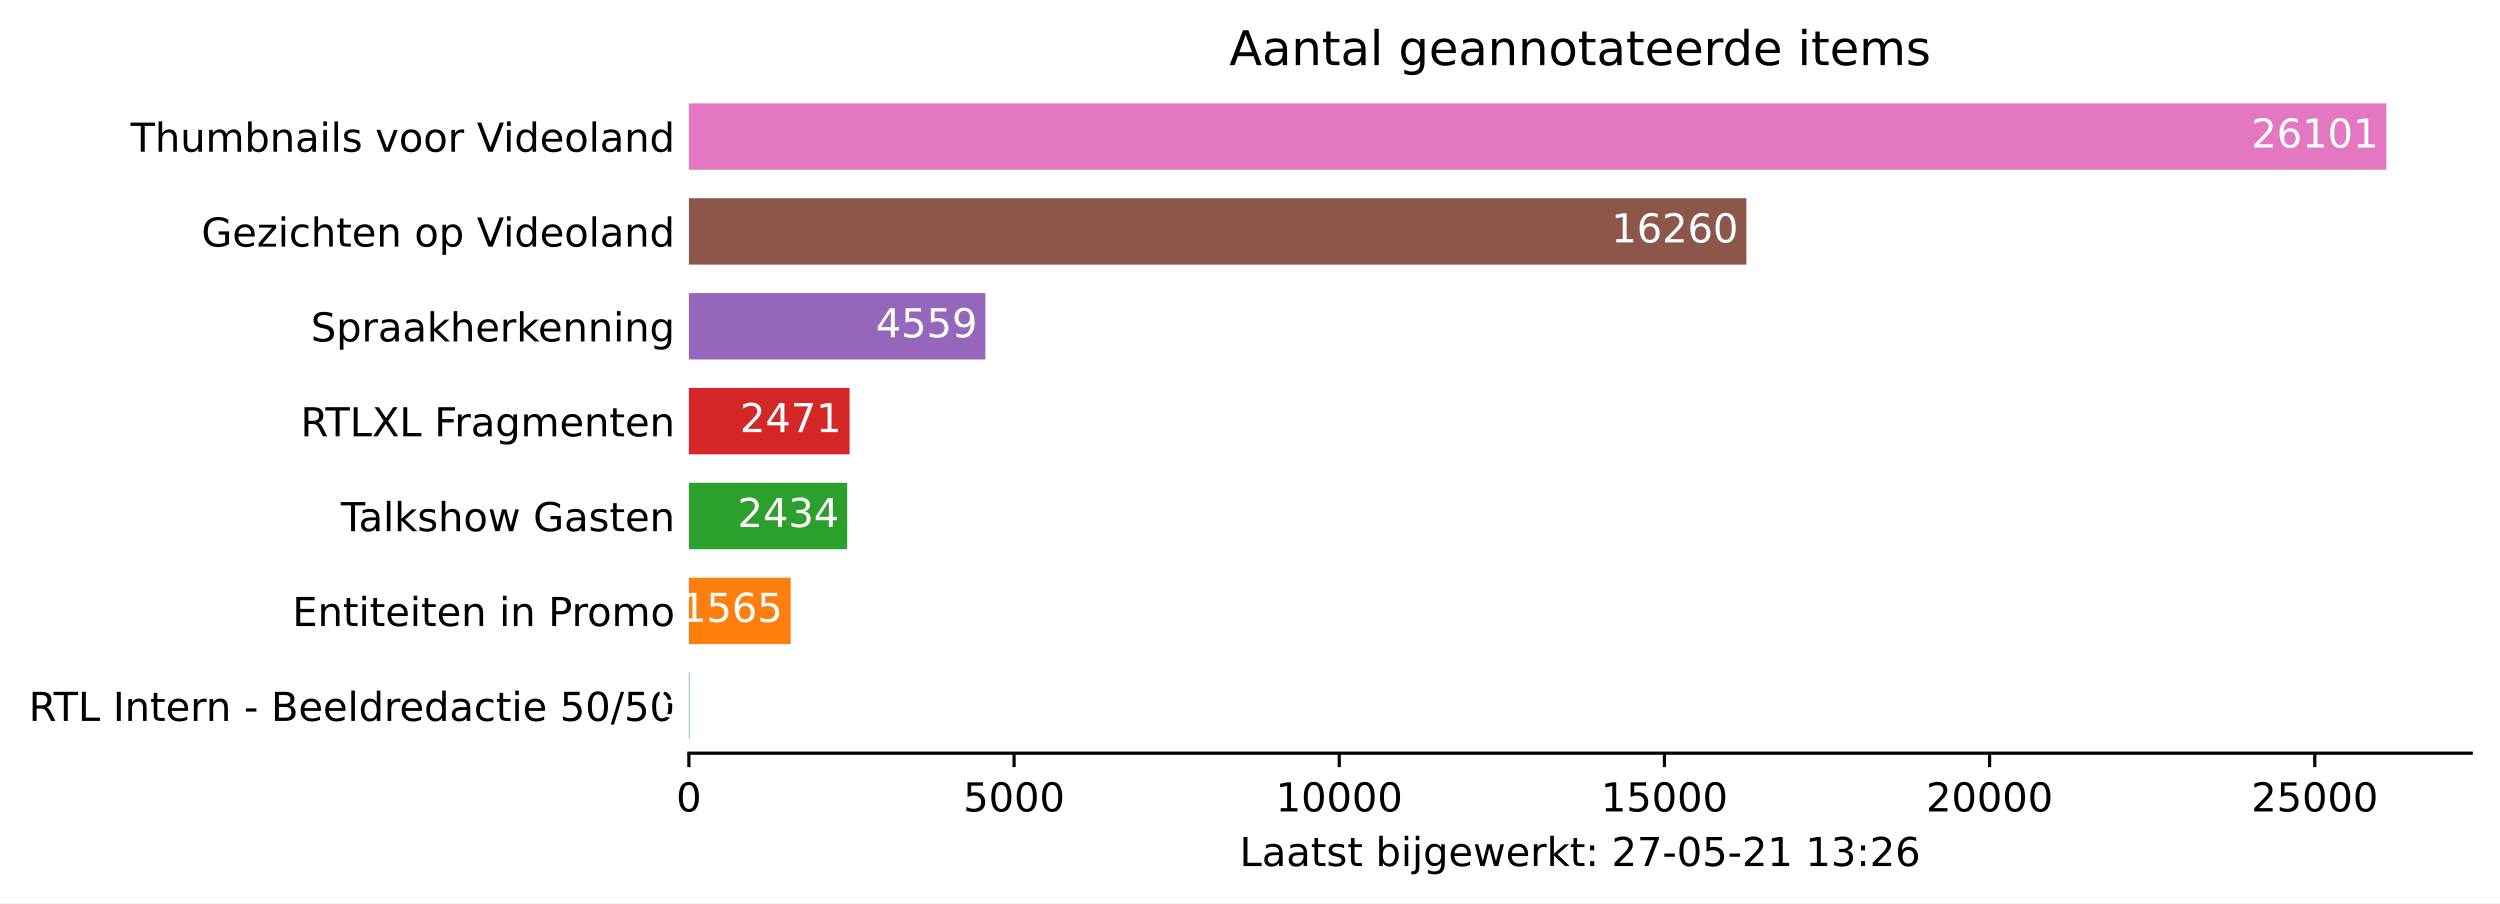
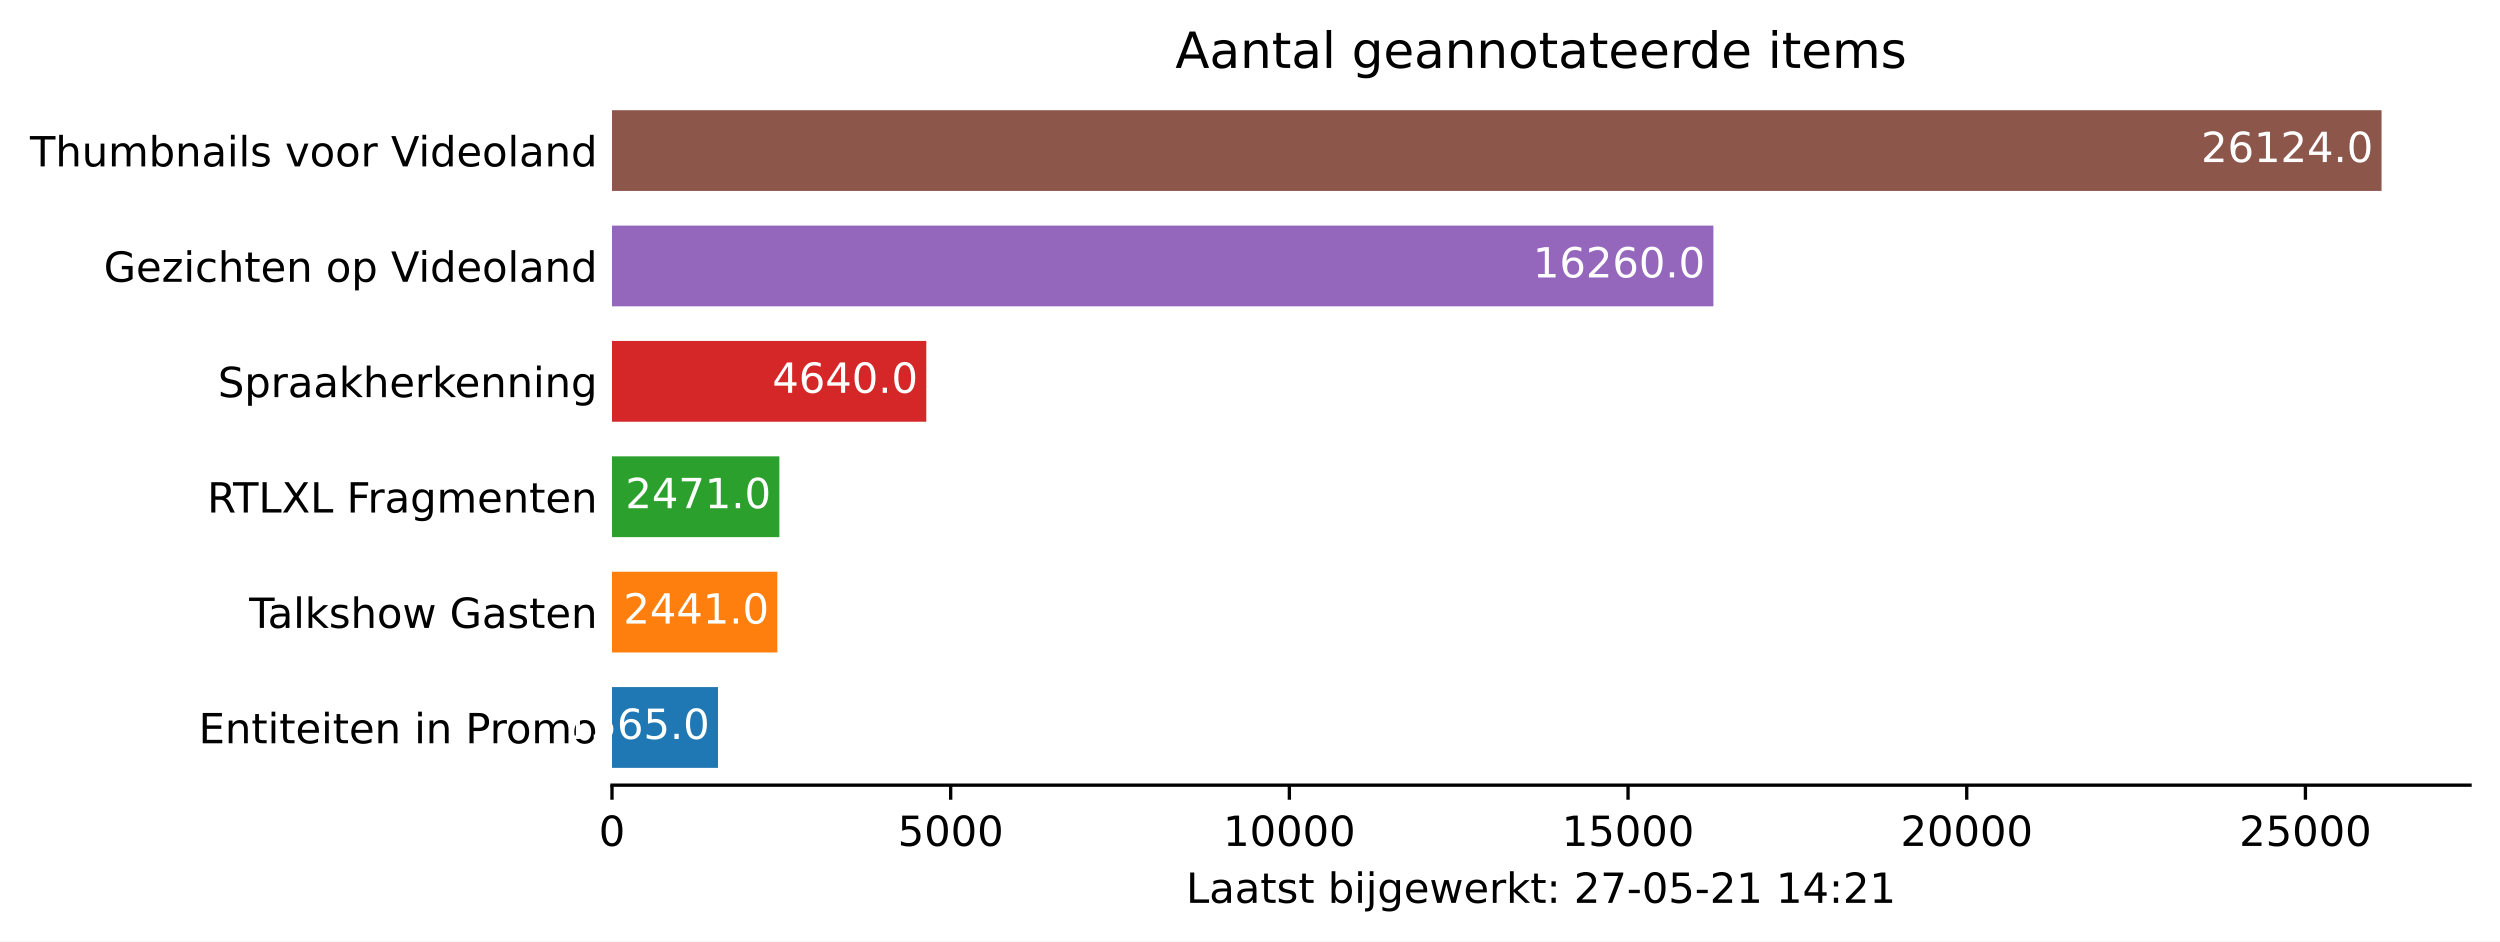
- <svg xmlns="http://www.w3.org/2000/svg" xmlns:xlink="http://www.w3.org/1999/xlink" height="226.194pt" version="1.1" viewBox="0 0 626.136 226.194" width="626.136pt">
+ <svg xmlns="http://www.w3.org/2000/svg" xmlns:xlink="http://www.w3.org/1999/xlink" height="226.194pt" version="1.1" viewBox="0 0 600.633 226.194" width="600.633pt">
  <defs>
    <style type="text/css">*{stroke-linecap:butt;stroke-linejoin:round;}</style>
  </defs>
  <g id="figure_1">
    <g id="patch_1">
-       <path d="M 0 226.194  L 626.136 226.194  L 626.136 0  L 0 0  z " style="fill:#ffffff;" />
+       <path d="M 0 226.194  L 600.633 226.194  L 600.633 0  L 0 0  z " style="fill:#ffffff;" />
    </g>
    <g id="axes_1">
      <g id="patch_2">
-         <path d="M 172.536 188.638  L 618.936 188.638  L 618.936 22.318  L 172.536 22.318  z " style="fill:#ffffff;" />
+         <path d="M 147.033 188.638  L 593.433 188.638  L 593.433 22.318  L 147.033 22.318  z " style="fill:#ffffff;" />
      </g>
      <g id="patch_3">
-         <path clip-path="url(#p65bc3d2353)" d="M 172.536 185.074  L 172.666 185.074  L 172.666 168.442  L 172.536 168.442  z " style="fill:#1f77b4;" />
+         <path clip-path="url(#p46e71fdb90)" d="M 147.033 184.48  L 172.502 184.48  L 172.502 165.076  L 147.033 165.076  z " style="fill:#1f77b4;" />
      </g>
      <g id="patch_4">
-         <path clip-path="url(#p65bc3d2353)" d="M 172.536 161.314  L 198.027 161.314  L 198.027 144.682  L 172.536 144.682  z " style="fill:#ff7f0e;" />
+         <path clip-path="url(#p46e71fdb90)" d="M 147.033 156.76  L 186.758 156.76  L 186.758 137.356  L 147.033 137.356  z " style="fill:#ff7f0e;" />
      </g>
      <g id="patch_5">
-         <path clip-path="url(#p65bc3d2353)" d="M 172.536 137.554  L 212.182 137.554  L 212.182 120.922  L 172.536 120.922  z " style="fill:#2ca02c;" />
+         <path clip-path="url(#p46e71fdb90)" d="M 147.033 129.04  L 187.246 129.04  L 187.246 109.636  L 147.033 109.636  z " style="fill:#2ca02c;" />
      </g>
      <g id="patch_6">
-         <path clip-path="url(#p65bc3d2353)" d="M 172.536 113.794  L 212.785 113.794  L 212.785 97.162  L 172.536 97.162  z " style="fill:#d62728;" />
+         <path clip-path="url(#p46e71fdb90)" d="M 147.033 101.32  L 222.544 101.32  L 222.544 81.916  L 147.033 81.916  z " style="fill:#d62728;" />
      </g>
      <g id="patch_7">
-         <path clip-path="url(#p65bc3d2353)" d="M 172.536 90.034  L 246.795 90.034  L 246.795 73.402  L 172.536 73.402  z " style="fill:#9467bd;" />
+         <path clip-path="url(#p46e71fdb90)" d="M 147.033 73.6  L 411.649 73.6  L 411.649 54.196  L 147.033 54.196  z " style="fill:#9467bd;" />
      </g>
      <g id="patch_8">
-         <path clip-path="url(#p65bc3d2353)" d="M 172.536 66.274  L 437.385 66.274  L 437.385 49.642  L 172.536 49.642  z " style="fill:#8c564b;" />
-       </g>
-       <g id="patch_9">
-         <path clip-path="url(#p65bc3d2353)" d="M 172.536 42.514  L 597.679 42.514  L 597.679 25.882  L 172.536 25.882  z " style="fill:#e377c2;" />
+         <path clip-path="url(#p46e71fdb90)" d="M 147.033 45.88  L 572.176 45.88  L 572.176 26.476  L 147.033 26.476  z " style="fill:#8c564b;" />
      </g>
      <g id="matplotlib.axis_1">
        <g id="xtick_1">
          <g id="line2d_1">
            <defs>
-               <path d="M 0 0  L 0 3.5  " id="md83573b665" style="stroke:#000000;stroke-width:0.8;" />
+               <path d="M 0 0  L 0 3.5  " id="m7f1e565ce1" style="stroke:#000000;stroke-width:0.8;" />
            </defs>
            <g>
-               <use style="stroke:#000000;stroke-width:0.8;" x="172.536" xlink:href="#md83573b665" y="188.638" />
+               <use style="stroke:#000000;stroke-width:0.8;" x="147.033" xlink:href="#m7f1e565ce1" y="188.638" />
            </g>
          </g>
          <g id="text_1">
-             <g transform="translate(169.3547 203.2366)scale(0.1 -0.1)">
+             <g transform="translate(143.8516 203.2366)scale(0.1 -0.1)">
              <defs>
                <path d="M 2034 4250  Q 1547 4250 1301 3770  Q 1056 3291 1056 2328  Q 1056 1369 1301 889  Q 1547 409 2034 409  Q 2525 409 2770 889  Q 3016 1369 3016 2328  Q 3016 3291 2770 3770  Q 2525 4250 2034 4250  z M 2034 4750  Q 2819 4750 3233 4129  Q 3647 3509 3647 2328  Q 3647 1150 3233 529  Q 2819 -91 2034 -91  Q 1250 -91 836 529  Q 422 1150 422 2328  Q 422 3509 836 4129  Q 1250 4750 2034 4750  z " id="DejaVuSans-30" transform="scale(0.015625)" />
              </defs>
              <use xlink:href="#DejaVuSans-30" />
            </g>
          </g>
        </g>
        <g id="xtick_2">
          <g id="line2d_2">
            <g>
-               <use style="stroke:#000000;stroke-width:0.8;" x="253.978" xlink:href="#md83573b665" y="188.638" />
+               <use style="stroke:#000000;stroke-width:0.8;" x="228.403" xlink:href="#m7f1e565ce1" y="188.638" />
            </g>
          </g>
          <g id="text_2">
-             <g transform="translate(241.2528 203.2366)scale(0.1 -0.1)">
+             <g transform="translate(215.678 203.2366)scale(0.1 -0.1)">
              <defs>
                <path d="M 691 4666  L 3169 4666  L 3169 4134  L 1269 4134  L 1269 2991  Q 1406 3038 1543 3061  Q 1681 3084 1819 3084  Q 2600 3084 3056 2656  Q 3513 2228 3513 1497  Q 3513 744 3044 326  Q 2575 -91 1722 -91  Q 1428 -91 1123 -41  Q 819 9 494 109  L 494 744  Q 775 591 1075 516  Q 1375 441 1709 441  Q 2250 441 2565 725  Q 2881 1009 2881 1497  Q 2881 1984 2565 2268  Q 2250 2553 1709 2553  Q 1456 2553 1204 2497  Q 953 2441 691 2322  L 691 4666  z " id="DejaVuSans-35" transform="scale(0.015625)" />
              </defs>
              <use xlink:href="#DejaVuSans-35" />
              <use x="63.623" xlink:href="#DejaVuSans-30" />
              <use x="127.246" xlink:href="#DejaVuSans-30" />
              <use x="190.869" xlink:href="#DejaVuSans-30" />
            </g>
          </g>
        </g>
        <g id="xtick_3">
          <g id="line2d_3">
            <g>
-               <use style="stroke:#000000;stroke-width:0.8;" x="335.42" xlink:href="#md83573b665" y="188.638" />
+               <use style="stroke:#000000;stroke-width:0.8;" x="309.773" xlink:href="#m7f1e565ce1" y="188.638" />
            </g>
          </g>
          <g id="text_3">
-             <g transform="translate(319.5134 203.2366)scale(0.1 -0.1)">
+             <g transform="translate(293.8669 203.2366)scale(0.1 -0.1)">
              <defs>
                <path d="M 794 531  L 1825 531  L 1825 4091  L 703 3866  L 703 4441  L 1819 4666  L 2450 4666  L 2450 531  L 3481 531  L 3481 0  L 794 0  L 794 531  z " id="DejaVuSans-31" transform="scale(0.015625)" />
              </defs>
              <use xlink:href="#DejaVuSans-31" />
              <use x="63.623" xlink:href="#DejaVuSans-30" />
              <use x="127.246" xlink:href="#DejaVuSans-30" />
              <use x="190.869" xlink:href="#DejaVuSans-30" />
              <use x="254.492" xlink:href="#DejaVuSans-30" />
            </g>
          </g>
        </g>
        <g id="xtick_4">
          <g id="line2d_4">
            <g>
-               <use style="stroke:#000000;stroke-width:0.8;" x="416.862" xlink:href="#md83573b665" y="188.638" />
+               <use style="stroke:#000000;stroke-width:0.8;" x="391.143" xlink:href="#m7f1e565ce1" y="188.638" />
            </g>
          </g>
          <g id="text_4">
-             <g transform="translate(400.9553 203.2366)scale(0.1 -0.1)">
+             <g transform="translate(375.2371 203.2366)scale(0.1 -0.1)">
              <use xlink:href="#DejaVuSans-31" />
              <use x="63.623" xlink:href="#DejaVuSans-35" />
              <use x="127.246" xlink:href="#DejaVuSans-30" />
              <use x="190.869" xlink:href="#DejaVuSans-30" />
              <use x="254.492" xlink:href="#DejaVuSans-30" />
            </g>
          </g>
        </g>
        <g id="xtick_5">
          <g id="line2d_5">
            <g>
-               <use style="stroke:#000000;stroke-width:0.8;" x="498.303" xlink:href="#md83573b665" y="188.638" />
+               <use style="stroke:#000000;stroke-width:0.8;" x="472.513" xlink:href="#m7f1e565ce1" y="188.638" />
            </g>
          </g>
          <g id="text_5">
-             <g transform="translate(482.3972 203.2366)scale(0.1 -0.1)">
+             <g transform="translate(456.6072 203.2366)scale(0.1 -0.1)">
              <defs>
                <path d="M 1228 531  L 3431 531  L 3431 0  L 469 0  L 469 531  Q 828 903 1448 1529  Q 2069 2156 2228 2338  Q 2531 2678 2651 2914  Q 2772 3150 2772 3378  Q 2772 3750 2511 3984  Q 2250 4219 1831 4219  Q 1534 4219 1204 4116  Q 875 4013 500 3803  L 500 4441  Q 881 4594 1212 4672  Q 1544 4750 1819 4750  Q 2544 4750 2975 4387  Q 3406 4025 3406 3419  Q 3406 3131 3298 2873  Q 3191 2616 2906 2266  Q 2828 2175 2409 1742  Q 1991 1309 1228 531  z " id="DejaVuSans-32" transform="scale(0.015625)" />
              </defs>
              <use xlink:href="#DejaVuSans-32" />
              <use x="63.623" xlink:href="#DejaVuSans-30" />
              <use x="127.246" xlink:href="#DejaVuSans-30" />
              <use x="190.869" xlink:href="#DejaVuSans-30" />
              <use x="254.492" xlink:href="#DejaVuSans-30" />
            </g>
          </g>
        </g>
        <g id="xtick_6">
          <g id="line2d_6">
            <g>
-               <use style="stroke:#000000;stroke-width:0.8;" x="579.745" xlink:href="#md83573b665" y="188.638" />
+               <use style="stroke:#000000;stroke-width:0.8;" x="553.884" xlink:href="#m7f1e565ce1" y="188.638" />
            </g>
          </g>
          <g id="text_6">
-             <g transform="translate(563.839 203.2366)scale(0.1 -0.1)">
+             <g transform="translate(537.9774 203.2366)scale(0.1 -0.1)">
              <use xlink:href="#DejaVuSans-32" />
              <use x="63.623" xlink:href="#DejaVuSans-35" />
              <use x="127.246" xlink:href="#DejaVuSans-30" />
              <use x="190.869" xlink:href="#DejaVuSans-30" />
              <use x="254.492" xlink:href="#DejaVuSans-30" />
            </g>
          </g>
        </g>
        <g id="text_7">
-           <g transform="translate(310.4609 216.9147)scale(0.1 -0.1)">
+           <g transform="translate(284.9578 216.9147)scale(0.1 -0.1)">
            <defs>
              <path d="M 628 4666  L 1259 4666  L 1259 531  L 3531 531  L 3531 0  L 628 0  L 628 4666  z " id="DejaVuSans-4c" transform="scale(0.015625)" />
              <path d="M 2194 1759  Q 1497 1759 1228 1600  Q 959 1441 959 1056  Q 959 750 1161 570  Q 1363 391 1709 391  Q 2188 391 2477 730  Q 2766 1069 2766 1631  L 2766 1759  L 2194 1759  z M 3341 1997  L 3341 0  L 2766 0  L 2766 531  Q 2569 213 2275 61  Q 1981 -91 1556 -91  Q 1019 -91 701 211  Q 384 513 384 1019  Q 384 1609 779 1909  Q 1175 2209 1959 2209  L 2766 2209  L 2766 2266  Q 2766 2663 2505 2880  Q 2244 3097 1772 3097  Q 1472 3097 1187 3025  Q 903 2953 641 2809  L 641 3341  Q 956 3463 1253 3523  Q 1550 3584 1831 3584  Q 2591 3584 2966 3190  Q 3341 2797 3341 1997  z " id="DejaVuSans-61" transform="scale(0.015625)" />
              <path d="M 1172 4494  L 1172 3500  L 2356 3500  L 2356 3053  L 1172 3053  L 1172 1153  Q 1172 725 1289 603  Q 1406 481 1766 481  L 2356 481  L 2356 0  L 1766 0  Q 1100 0 847 248  Q 594 497 594 1153  L 594 3053  L 172 3053  L 172 3500  L 594 3500  L 594 4494  L 1172 4494  z " id="DejaVuSans-74" transform="scale(0.015625)" />
              <path d="M 2834 3397  L 2834 2853  Q 2591 2978 2328 3040  Q 2066 3103 1784 3103  Q 1356 3103 1142 2972  Q 928 2841 928 2578  Q 928 2378 1081 2264  Q 1234 2150 1697 2047  L 1894 2003  Q 2506 1872 2764 1633  Q 3022 1394 3022 966  Q 3022 478 2636 193  Q 2250 -91 1575 -91  Q 1294 -91 989 -36  Q 684 19 347 128  L 347 722  Q 666 556 975 473  Q 1284 391 1588 391  Q 1994 391 2212 530  Q 2431 669 2431 922  Q 2431 1156 2273 1281  Q 2116 1406 1581 1522  L 1381 1569  Q 847 1681 609 1914  Q 372 2147 372 2553  Q 372 3047 722 3315  Q 1072 3584 1716 3584  Q 2034 3584 2315 3537  Q 2597 3491 2834 3397  z " id="DejaVuSans-73" transform="scale(0.015625)" />
              <path id="DejaVuSans-20" transform="scale(0.015625)" />
              <path d="M 3116 1747  Q 3116 2381 2855 2742  Q 2594 3103 2138 3103  Q 1681 3103 1420 2742  Q 1159 2381 1159 1747  Q 1159 1113 1420 752  Q 1681 391 2138 391  Q 2594 391 2855 752  Q 3116 1113 3116 1747  z M 1159 2969  Q 1341 3281 1617 3432  Q 1894 3584 2278 3584  Q 2916 3584 3314 3078  Q 3713 2572 3713 1747  Q 3713 922 3314 415  Q 2916 -91 2278 -91  Q 1894 -91 1617 61  Q 1341 213 1159 525  L 1159 0  L 581 0  L 581 4863  L 1159 4863  L 1159 2969  z " id="DejaVuSans-62" transform="scale(0.015625)" />
              <path d="M 603 3500  L 1178 3500  L 1178 0  L 603 0  L 603 3500  z M 603 4863  L 1178 4863  L 1178 4134  L 603 4134  L 603 4863  z " id="DejaVuSans-69" transform="scale(0.015625)" />
              <path d="M 603 3500  L 1178 3500  L 1178 -63  Q 1178 -731 923 -1031  Q 669 -1331 103 -1331  L -116 -1331  L -116 -844  L 38 -844  Q 366 -844 484 -692  Q 603 -541 603 -63  L 603 3500  z M 603 4863  L 1178 4863  L 1178 4134  L 603 4134  L 603 4863  z " id="DejaVuSans-6a" transform="scale(0.015625)" />
              <path d="M 2906 1791  Q 2906 2416 2648 2759  Q 2391 3103 1925 3103  Q 1463 3103 1205 2759  Q 947 2416 947 1791  Q 947 1169 1205 825  Q 1463 481 1925 481  Q 2391 481 2648 825  Q 2906 1169 2906 1791  z M 3481 434  Q 3481 -459 3084 -895  Q 2688 -1331 1869 -1331  Q 1566 -1331 1297 -1286  Q 1028 -1241 775 -1147  L 775 -588  Q 1028 -725 1275 -790  Q 1522 -856 1778 -856  Q 2344 -856 2625 -561  Q 2906 -266 2906 331  L 2906 616  Q 2728 306 2450 153  Q 2172 0 1784 0  Q 1141 0 747 490  Q 353 981 353 1791  Q 353 2603 747 3093  Q 1141 3584 1784 3584  Q 2172 3584 2450 3431  Q 2728 3278 2906 2969  L 2906 3500  L 3481 3500  L 3481 434  z " id="DejaVuSans-67" transform="scale(0.015625)" />
              <path d="M 3597 1894  L 3597 1613  L 953 1613  Q 991 1019 1311 708  Q 1631 397 2203 397  Q 2534 397 2845 478  Q 3156 559 3463 722  L 3463 178  Q 3153 47 2828 -22  Q 2503 -91 2169 -91  Q 1331 -91 842 396  Q 353 884 353 1716  Q 353 2575 817 3079  Q 1281 3584 2069 3584  Q 2775 3584 3186 3129  Q 3597 2675 3597 1894  z M 3022 2063  Q 3016 2534 2758 2815  Q 2500 3097 2075 3097  Q 1594 3097 1305 2825  Q 1016 2553 972 2059  L 3022 2063  z " id="DejaVuSans-65" transform="scale(0.015625)" />
              <path d="M 269 3500  L 844 3500  L 1563 769  L 2278 3500  L 2956 3500  L 3675 769  L 4391 3500  L 4966 3500  L 4050 0  L 3372 0  L 2619 2869  L 1863 0  L 1184 0  L 269 3500  z " id="DejaVuSans-77" transform="scale(0.015625)" />
              <path d="M 2631 2963  Q 2534 3019 2420 3045  Q 2306 3072 2169 3072  Q 1681 3072 1420 2755  Q 1159 2438 1159 1844  L 1159 0  L 581 0  L 581 3500  L 1159 3500  L 1159 2956  Q 1341 3275 1631 3429  Q 1922 3584 2338 3584  Q 2397 3584 2469 3576  Q 2541 3569 2628 3553  L 2631 2963  z " id="DejaVuSans-72" transform="scale(0.015625)" />
              <path d="M 581 4863  L 1159 4863  L 1159 1991  L 2875 3500  L 3609 3500  L 1753 1863  L 3688 0  L 2938 0  L 1159 1709  L 1159 0  L 581 0  L 581 4863  z " id="DejaVuSans-6b" transform="scale(0.015625)" />
              <path d="M 750 794  L 1409 794  L 1409 0  L 750 0  L 750 794  z M 750 3309  L 1409 3309  L 1409 2516  L 750 2516  L 750 3309  z " id="DejaVuSans-3a" transform="scale(0.015625)" />
              <path d="M 525 4666  L 3525 4666  L 3525 4397  L 1831 0  L 1172 0  L 2766 4134  L 525 4134  L 525 4666  z " id="DejaVuSans-37" transform="scale(0.015625)" />
              <path d="M 313 2009  L 1997 2009  L 1997 1497  L 313 1497  L 313 2009  z " id="DejaVuSans-2d" transform="scale(0.015625)" />
-               <path d="M 2597 2516  Q 3050 2419 3304 2112  Q 3559 1806 3559 1356  Q 3559 666 3084 287  Q 2609 -91 1734 -91  Q 1441 -91 1130 -33  Q 819 25 488 141  L 488 750  Q 750 597 1062 519  Q 1375 441 1716 441  Q 2309 441 2620 675  Q 2931 909 2931 1356  Q 2931 1769 2642 2001  Q 2353 2234 1838 2234  L 1294 2234  L 1294 2753  L 1863 2753  Q 2328 2753 2575 2939  Q 2822 3125 2822 3475  Q 2822 3834 2567 4026  Q 2313 4219 1838 4219  Q 1578 4219 1281 4162  Q 984 4106 628 3988  L 628 4550  Q 988 4650 1302 4700  Q 1616 4750 1894 4750  Q 2613 4750 3031 4423  Q 3450 4097 3450 3541  Q 3450 3153 3228 2886  Q 3006 2619 2597 2516  z " id="DejaVuSans-33" transform="scale(0.015625)" />
-               <path d="M 2113 2584  Q 1688 2584 1439 2293  Q 1191 2003 1191 1497  Q 1191 994 1439 701  Q 1688 409 2113 409  Q 2538 409 2786 701  Q 3034 994 3034 1497  Q 3034 2003 2786 2293  Q 2538 2584 2113 2584  z M 3366 4563  L 3366 3988  Q 3128 4100 2886 4159  Q 2644 4219 2406 4219  Q 1781 4219 1451 3797  Q 1122 3375 1075 2522  Q 1259 2794 1537 2939  Q 1816 3084 2150 3084  Q 2853 3084 3261 2657  Q 3669 2231 3669 1497  Q 3669 778 3244 343  Q 2819 -91 2113 -91  Q 1303 -91 875 529  Q 447 1150 447 2328  Q 447 3434 972 4092  Q 1497 4750 2381 4750  Q 2619 4750 2861 4703  Q 3103 4656 3366 4563  z " id="DejaVuSans-36" transform="scale(0.015625)" />
+               <path d="M 2419 4116  L 825 1625  L 2419 1625  L 2419 4116  z M 2253 4666  L 3047 4666  L 3047 1625  L 3713 1625  L 3713 1100  L 3047 1100  L 3047 0  L 2419 0  L 2419 1100  L 313 1100  L 313 1709  L 2253 4666  z " id="DejaVuSans-34" transform="scale(0.015625)" />
            </defs>
            <use xlink:href="#DejaVuSans-4c" />
            <use x="55.713" xlink:href="#DejaVuSans-61" />
            <use x="116.992" xlink:href="#DejaVuSans-61" />
            <use x="178.271" xlink:href="#DejaVuSans-74" />
            <use x="217.48" xlink:href="#DejaVuSans-73" />
            <use x="269.58" xlink:href="#DejaVuSans-74" />
            <use x="308.789" xlink:href="#DejaVuSans-20" />
            <use x="340.576" xlink:href="#DejaVuSans-62" />
            <use x="404.053" xlink:href="#DejaVuSans-69" />
            <use x="431.836" xlink:href="#DejaVuSans-6a" />
            <use x="459.619" xlink:href="#DejaVuSans-67" />
            <use x="523.096" xlink:href="#DejaVuSans-65" />
            <use x="584.619" xlink:href="#DejaVuSans-77" />
            <use x="666.406" xlink:href="#DejaVuSans-65" />
            <use x="727.93" xlink:href="#DejaVuSans-72" />
            <use x="769.043" xlink:href="#DejaVuSans-6b" />
            <use x="826.953" xlink:href="#DejaVuSans-74" />
            <use x="866.162" xlink:href="#DejaVuSans-3a" />
            <use x="899.854" xlink:href="#DejaVuSans-20" />
            <use x="931.641" xlink:href="#DejaVuSans-32" />
            <use x="995.264" xlink:href="#DejaVuSans-37" />
            <use x="1058.887" xlink:href="#DejaVuSans-2d" />
            <use x="1094.971" xlink:href="#DejaVuSans-30" />
            <use x="1158.594" xlink:href="#DejaVuSans-35" />
            <use x="1222.217" xlink:href="#DejaVuSans-2d" />
            <use x="1258.301" xlink:href="#DejaVuSans-32" />
            <use x="1321.924" xlink:href="#DejaVuSans-31" />
            <use x="1385.547" xlink:href="#DejaVuSans-20" />
            <use x="1417.334" xlink:href="#DejaVuSans-31" />
-             <use x="1480.957" xlink:href="#DejaVuSans-33" />
+             <use x="1480.957" xlink:href="#DejaVuSans-34" />
            <use x="1544.58" xlink:href="#DejaVuSans-3a" />
            <use x="1578.271" xlink:href="#DejaVuSans-32" />
-             <use x="1641.895" xlink:href="#DejaVuSans-36" />
+             <use x="1641.895" xlink:href="#DejaVuSans-31" />
          </g>
        </g>
      </g>
      <g id="matplotlib.axis_2">
        <g id="ytick_1">
          <g id="line2d_7" />
          <g id="text_8">
-             <g transform="translate(7.2 180.5573)scale(0.1 -0.1)">
-               <defs>
-                 <path d="M 2841 2188  Q 3044 2119 3236 1894  Q 3428 1669 3622 1275  L 4263 0  L 3584 0  L 2988 1197  Q 2756 1666 2539 1819  Q 2322 1972 1947 1972  L 1259 1972  L 1259 0  L 628 0  L 628 4666  L 2053 4666  Q 2853 4666 3247 4331  Q 3641 3997 3641 3322  Q 3641 2881 3436 2590  Q 3231 2300 2841 2188  z M 1259 4147  L 1259 2491  L 2053 2491  Q 2509 2491 2742 2702  Q 2975 2913 2975 3322  Q 2975 3731 2742 3939  Q 2509 4147 2053 4147  L 1259 4147  z " id="DejaVuSans-52" transform="scale(0.015625)" />
-                 <path d="M -19 4666  L 3928 4666  L 3928 4134  L 2272 4134  L 2272 0  L 1638 0  L 1638 4134  L -19 4134  L -19 4666  z " id="DejaVuSans-54" transform="scale(0.015625)" />
-                 <path d="M 628 4666  L 1259 4666  L 1259 0  L 628 0  L 628 4666  z " id="DejaVuSans-49" transform="scale(0.015625)" />
+             <g transform="translate(47.725 178.5773)scale(0.1 -0.1)">
+               <defs>
+                 <path d="M 628 4666  L 3578 4666  L 3578 4134  L 1259 4134  L 1259 2753  L 3481 2753  L 3481 2222  L 1259 2222  L 1259 531  L 3634 531  L 3634 0  L 628 0  L 628 4666  z " id="DejaVuSans-45" transform="scale(0.015625)" />
                <path d="M 3513 2113  L 3513 0  L 2938 0  L 2938 2094  Q 2938 2591 2744 2837  Q 2550 3084 2163 3084  Q 1697 3084 1428 2787  Q 1159 2491 1159 1978  L 1159 0  L 581 0  L 581 3500  L 1159 3500  L 1159 2956  Q 1366 3272 1645 3428  Q 1925 3584 2291 3584  Q 2894 3584 3203 3211  Q 3513 2838 3513 2113  z " id="DejaVuSans-6e" transform="scale(0.015625)" />
-                 <path d="M 1259 2228  L 1259 519  L 2272 519  Q 2781 519 3026 730  Q 3272 941 3272 1375  Q 3272 1813 3026 2020  Q 2781 2228 2272 2228  L 1259 2228  z M 1259 4147  L 1259 2741  L 2194 2741  Q 2656 2741 2882 2914  Q 3109 3088 3109 3444  Q 3109 3797 2882 3972  Q 2656 4147 2194 4147  L 1259 4147  z M 628 4666  L 2241 4666  Q 2963 4666 3353 4366  Q 3744 4066 3744 3513  Q 3744 3084 3544 2831  Q 3344 2578 2956 2516  Q 3422 2416 3680 2098  Q 3938 1781 3938 1306  Q 3938 681 3513 340  Q 3088 0 2303 0  L 628 0  L 628 4666  z " id="DejaVuSans-42" transform="scale(0.015625)" />
-                 <path d="M 603 4863  L 1178 4863  L 1178 0  L 603 0  L 603 4863  z " id="DejaVuSans-6c" transform="scale(0.015625)" />
-                 <path d="M 2906 2969  L 2906 4863  L 3481 4863  L 3481 0  L 2906 0  L 2906 525  Q 2725 213 2448 61  Q 2172 -91 1784 -91  Q 1150 -91 751 415  Q 353 922 353 1747  Q 353 2572 751 3078  Q 1150 3584 1784 3584  Q 2172 3584 2448 3432  Q 2725 3281 2906 2969  z M 947 1747  Q 947 1113 1208 752  Q 1469 391 1925 391  Q 2381 391 2643 752  Q 2906 1113 2906 1747  Q 2906 2381 2643 2742  Q 2381 3103 1925 3103  Q 1469 3103 1208 2742  Q 947 2381 947 1747  z " id="DejaVuSans-64" transform="scale(0.015625)" />
-                 <path d="M 3122 3366  L 3122 2828  Q 2878 2963 2633 3030  Q 2388 3097 2138 3097  Q 1578 3097 1268 2742  Q 959 2388 959 1747  Q 959 1106 1268 751  Q 1578 397 2138 397  Q 2388 397 2633 464  Q 2878 531 3122 666  L 3122 134  Q 2881 22 2623 -34  Q 2366 -91 2075 -91  Q 1284 -91 818 406  Q 353 903 353 1747  Q 353 2603 823 3093  Q 1294 3584 2113 3584  Q 2378 3584 2631 3529  Q 2884 3475 3122 3366  z " id="DejaVuSans-63" transform="scale(0.015625)" />
-                 <path d="M 1625 4666  L 2156 4666  L 531 -594  L 0 -594  L 1625 4666  z " id="DejaVuSans-2f" transform="scale(0.015625)" />
-               </defs>
-               <use xlink:href="#DejaVuSans-52" />
-               <use x="62.232" xlink:href="#DejaVuSans-54" />
-               <use x="123.316" xlink:href="#DejaVuSans-4c" />
-               <use x="179.029" xlink:href="#DejaVuSans-20" />
-               <use x="210.816" xlink:href="#DejaVuSans-49" />
-               <use x="240.309" xlink:href="#DejaVuSans-6e" />
-               <use x="303.688" xlink:href="#DejaVuSans-74" />
-               <use x="342.896" xlink:href="#DejaVuSans-65" />
-               <use x="404.42" xlink:href="#DejaVuSans-72" />
-               <use x="443.783" xlink:href="#DejaVuSans-6e" />
-               <use x="507.162" xlink:href="#DejaVuSans-20" />
-               <use x="538.949" xlink:href="#DejaVuSans-2d" />
-               <use x="575.033" xlink:href="#DejaVuSans-20" />
-               <use x="606.82" xlink:href="#DejaVuSans-42" />
-               <use x="675.424" xlink:href="#DejaVuSans-65" />
-               <use x="736.947" xlink:href="#DejaVuSans-65" />
-               <use x="798.471" xlink:href="#DejaVuSans-6c" />
-               <use x="826.254" xlink:href="#DejaVuSans-64" />
-               <use x="889.73" xlink:href="#DejaVuSans-72" />
-               <use x="928.594" xlink:href="#DejaVuSans-65" />
-               <use x="990.117" xlink:href="#DejaVuSans-64" />
-               <use x="1053.594" xlink:href="#DejaVuSans-61" />
-               <use x="1114.873" xlink:href="#DejaVuSans-63" />
-               <use x="1169.854" xlink:href="#DejaVuSans-74" />
-               <use x="1209.062" xlink:href="#DejaVuSans-69" />
-               <use x="1236.846" xlink:href="#DejaVuSans-65" />
-               <use x="1298.369" xlink:href="#DejaVuSans-20" />
-               <use x="1330.156" xlink:href="#DejaVuSans-35" />
-               <use x="1393.779" xlink:href="#DejaVuSans-30" />
-               <use x="1457.402" xlink:href="#DejaVuSans-2f" />
-               <use x="1491.094" xlink:href="#DejaVuSans-35" />
-               <use x="1554.717" xlink:href="#DejaVuSans-30" />
-             </g>
-           </g>
-         </g>
-         <g id="ytick_2">
-           <g id="line2d_8" />
-           <g id="text_9">
-             <g transform="translate(73.22813 156.7973)scale(0.1 -0.1)">
-               <defs>
-                 <path d="M 628 4666  L 3578 4666  L 3578 4134  L 1259 4134  L 1259 2753  L 3481 2753  L 3481 2222  L 1259 2222  L 1259 531  L 3634 531  L 3634 0  L 628 0  L 628 4666  z " id="DejaVuSans-45" transform="scale(0.015625)" />
                <path d="M 1259 4147  L 1259 2394  L 2053 2394  Q 2494 2394 2734 2622  Q 2975 2850 2975 3272  Q 2975 3691 2734 3919  Q 2494 4147 2053 4147  L 1259 4147  z M 628 4666  L 2053 4666  Q 2838 4666 3239 4311  Q 3641 3956 3641 3272  Q 3641 2581 3239 2228  Q 2838 1875 2053 1875  L 1259 1875  L 1259 0  L 628 0  L 628 4666  z " id="DejaVuSans-50" transform="scale(0.015625)" />
                <path d="M 1959 3097  Q 1497 3097 1228 2736  Q 959 2375 959 1747  Q 959 1119 1226 758  Q 1494 397 1959 397  Q 2419 397 2687 759  Q 2956 1122 2956 1747  Q 2956 2369 2687 2733  Q 2419 3097 1959 3097  z M 1959 3584  Q 2709 3584 3137 3096  Q 3566 2609 3566 1747  Q 3566 888 3137 398  Q 2709 -91 1959 -91  Q 1206 -91 779 398  Q 353 888 353 1747  Q 353 2609 779 3096  Q 1206 3584 1959 3584  z " id="DejaVuSans-6f" transform="scale(0.015625)" />
                <path d="M 3328 2828  Q 3544 3216 3844 3400  Q 4144 3584 4550 3584  Q 5097 3584 5394 3201  Q 5691 2819 5691 2113  L 5691 0  L 5113 0  L 5113 2094  Q 5113 2597 4934 2840  Q 4756 3084 4391 3084  Q 3944 3084 3684 2787  Q 3425 2491 3425 1978  L 3425 0  L 2847 0  L 2847 2094  Q 2847 2600 2669 2842  Q 2491 3084 2119 3084  Q 1678 3084 1418 2786  Q 1159 2488 1159 1978  L 1159 0  L 581 0  L 581 3500  L 1159 3500  L 1159 2956  Q 1356 3278 1631 3431  Q 1906 3584 2284 3584  Q 2666 3584 2933 3390  Q 3200 3197 3328 2828  z " id="DejaVuSans-6d" transform="scale(0.015625)" />
              </defs>
              <use xlink:href="#DejaVuSans-45" />
              <use x="63.184" xlink:href="#DejaVuSans-6e" />
              <use x="126.562" xlink:href="#DejaVuSans-74" />
              <use x="165.771" xlink:href="#DejaVuSans-69" />
              <use x="193.555" xlink:href="#DejaVuSans-74" />
              <use x="232.764" xlink:href="#DejaVuSans-65" />
              <use x="294.287" xlink:href="#DejaVuSans-69" />
              <use x="322.07" xlink:href="#DejaVuSans-74" />
              <use x="361.279" xlink:href="#DejaVuSans-65" />
              <use x="422.803" xlink:href="#DejaVuSans-6e" />
              <use x="486.182" xlink:href="#DejaVuSans-20" />
              <use x="517.969" xlink:href="#DejaVuSans-69" />
              <use x="545.752" xlink:href="#DejaVuSans-6e" />
              <use x="609.131" xlink:href="#DejaVuSans-20" />
              <use x="640.918" xlink:href="#DejaVuSans-50" />
              <use x="699.471" xlink:href="#DejaVuSans-72" />
              <use x="738.334" xlink:href="#DejaVuSans-6f" />
              <use x="799.516" xlink:href="#DejaVuSans-6d" />
              <use x="896.928" xlink:href="#DejaVuSans-6f" />
            </g>
          </g>
        </g>
-         <g id="ytick_3">
-           <g id="line2d_9" />
-           <g id="text_10">
-             <g transform="translate(85.3625 133.0373)scale(0.1 -0.1)">
-               <defs>
+         <g id="ytick_2">
+           <g id="line2d_8" />
+           <g id="text_9">
+             <g transform="translate(59.85938 150.8573)scale(0.1 -0.1)">
+               <defs>
+                 <path d="M -19 4666  L 3928 4666  L 3928 4134  L 2272 4134  L 2272 0  L 1638 0  L 1638 4134  L -19 4134  L -19 4666  z " id="DejaVuSans-54" transform="scale(0.015625)" />
+                 <path d="M 603 4863  L 1178 4863  L 1178 0  L 603 0  L 603 4863  z " id="DejaVuSans-6c" transform="scale(0.015625)" />
                <path d="M 3513 2113  L 3513 0  L 2938 0  L 2938 2094  Q 2938 2591 2744 2837  Q 2550 3084 2163 3084  Q 1697 3084 1428 2787  Q 1159 2491 1159 1978  L 1159 0  L 581 0  L 581 4863  L 1159 4863  L 1159 2956  Q 1366 3272 1645 3428  Q 1925 3584 2291 3584  Q 2894 3584 3203 3211  Q 3513 2838 3513 2113  z " id="DejaVuSans-68" transform="scale(0.015625)" />
                <path d="M 3809 666  L 3809 1919  L 2778 1919  L 2778 2438  L 4434 2438  L 4434 434  Q 4069 175 3628 42  Q 3188 -91 2688 -91  Q 1594 -91 976 548  Q 359 1188 359 2328  Q 359 3472 976 4111  Q 1594 4750 2688 4750  Q 3144 4750 3555 4637  Q 3966 4525 4313 4306  L 4313 3634  Q 3963 3931 3569 4081  Q 3175 4231 2741 4231  Q 1884 4231 1454 3753  Q 1025 3275 1025 2328  Q 1025 1384 1454 906  Q 1884 428 2741 428  Q 3075 428 3337 486  Q 3600 544 3809 666  z " id="DejaVuSans-47" transform="scale(0.015625)" />
              </defs>
              <use xlink:href="#DejaVuSans-54" />
              <use x="44.584" xlink:href="#DejaVuSans-61" />
              <use x="105.863" xlink:href="#DejaVuSans-6c" />
              <use x="133.646" xlink:href="#DejaVuSans-6b" />
              <use x="191.557" xlink:href="#DejaVuSans-73" />
              <use x="243.656" xlink:href="#DejaVuSans-68" />
              <use x="307.035" xlink:href="#DejaVuSans-6f" />
              <use x="368.217" xlink:href="#DejaVuSans-77" />
              <use x="450.004" xlink:href="#DejaVuSans-20" />
              <use x="481.791" xlink:href="#DejaVuSans-47" />
              <use x="559.281" xlink:href="#DejaVuSans-61" />
              <use x="620.561" xlink:href="#DejaVuSans-73" />
              <use x="672.66" xlink:href="#DejaVuSans-74" />
              <use x="711.869" xlink:href="#DejaVuSans-65" />
              <use x="773.393" xlink:href="#DejaVuSans-6e" />
            </g>
          </g>
        </g>
-         <g id="ytick_4">
-           <g id="line2d_10" />
-           <g id="text_11">
-             <g transform="translate(75.27656 109.2773)scale(0.1 -0.1)">
-               <defs>
+         <g id="ytick_3">
+           <g id="line2d_9" />
+           <g id="text_10">
+             <g transform="translate(49.77344 123.1373)scale(0.1 -0.1)">
+               <defs>
+                 <path d="M 2841 2188  Q 3044 2119 3236 1894  Q 3428 1669 3622 1275  L 4263 0  L 3584 0  L 2988 1197  Q 2756 1666 2539 1819  Q 2322 1972 1947 1972  L 1259 1972  L 1259 0  L 628 0  L 628 4666  L 2053 4666  Q 2853 4666 3247 4331  Q 3641 3997 3641 3322  Q 3641 2881 3436 2590  Q 3231 2300 2841 2188  z M 1259 4147  L 1259 2491  L 2053 2491  Q 2509 2491 2742 2702  Q 2975 2913 2975 3322  Q 2975 3731 2742 3939  Q 2509 4147 2053 4147  L 1259 4147  z " id="DejaVuSans-52" transform="scale(0.015625)" />
                <path d="M 403 4666  L 1081 4666  L 2241 2931  L 3406 4666  L 4084 4666  L 2584 2425  L 4184 0  L 3506 0  L 2194 1984  L 872 0  L 191 0  L 1856 2491  L 403 4666  z " id="DejaVuSans-58" transform="scale(0.015625)" />
                <path d="M 628 4666  L 3309 4666  L 3309 4134  L 1259 4134  L 1259 2759  L 3109 2759  L 3109 2228  L 1259 2228  L 1259 0  L 628 0  L 628 4666  z " id="DejaVuSans-46" transform="scale(0.015625)" />
              </defs>
              <use xlink:href="#DejaVuSans-52" />
              <use x="62.232" xlink:href="#DejaVuSans-54" />
              <use x="123.316" xlink:href="#DejaVuSans-4c" />
              <use x="179.029" xlink:href="#DejaVuSans-58" />
              <use x="247.535" xlink:href="#DejaVuSans-4c" />
              <use x="303.248" xlink:href="#DejaVuSans-20" />
              <use x="335.035" xlink:href="#DejaVuSans-46" />
              <use x="385.305" xlink:href="#DejaVuSans-72" />
              <use x="426.418" xlink:href="#DejaVuSans-61" />
              <use x="487.697" xlink:href="#DejaVuSans-67" />
              <use x="551.174" xlink:href="#DejaVuSans-6d" />
              <use x="648.586" xlink:href="#DejaVuSans-65" />
              <use x="710.109" xlink:href="#DejaVuSans-6e" />
              <use x="773.488" xlink:href="#DejaVuSans-74" />
              <use x="812.697" xlink:href="#DejaVuSans-65" />
              <use x="874.221" xlink:href="#DejaVuSans-6e" />
            </g>
          </g>
        </g>
-         <g id="ytick_5">
-           <g id="line2d_11" />
-           <g id="text_12">
-             <g transform="translate(77.85938 85.51734)scale(0.1 -0.1)">
+         <g id="ytick_4">
+           <g id="line2d_10" />
+           <g id="text_11">
+             <g transform="translate(52.35625 95.41734)scale(0.1 -0.1)">
              <defs>
                <path d="M 3425 4513  L 3425 3897  Q 3066 4069 2747 4153  Q 2428 4238 2131 4238  Q 1616 4238 1336 4038  Q 1056 3838 1056 3469  Q 1056 3159 1242 3001  Q 1428 2844 1947 2747  L 2328 2669  Q 3034 2534 3370 2195  Q 3706 1856 3706 1288  Q 3706 609 3251 259  Q 2797 -91 1919 -91  Q 1588 -91 1214 -16  Q 841 59 441 206  L 441 856  Q 825 641 1194 531  Q 1563 422 1919 422  Q 2459 422 2753 634  Q 3047 847 3047 1241  Q 3047 1584 2836 1778  Q 2625 1972 2144 2069  L 1759 2144  Q 1053 2284 737 2584  Q 422 2884 422 3419  Q 422 4038 858 4394  Q 1294 4750 2059 4750  Q 2388 4750 2728 4690  Q 3069 4631 3425 4513  z " id="DejaVuSans-53" transform="scale(0.015625)" />
                <path d="M 1159 525  L 1159 -1331  L 581 -1331  L 581 3500  L 1159 3500  L 1159 2969  Q 1341 3281 1617 3432  Q 1894 3584 2278 3584  Q 2916 3584 3314 3078  Q 3713 2572 3713 1747  Q 3713 922 3314 415  Q 2916 -91 2278 -91  Q 1894 -91 1617 61  Q 1341 213 1159 525  z M 3116 1747  Q 3116 2381 2855 2742  Q 2594 3103 2138 3103  Q 1681 3103 1420 2742  Q 1159 2381 1159 1747  Q 1159 1113 1420 752  Q 1681 391 2138 391  Q 2594 391 2855 752  Q 3116 1113 3116 1747  z " id="DejaVuSans-70" transform="scale(0.015625)" />
              </defs>
              <use xlink:href="#DejaVuSans-53" />
              <use x="63.477" xlink:href="#DejaVuSans-70" />
              <use x="126.953" xlink:href="#DejaVuSans-72" />
              <use x="168.066" xlink:href="#DejaVuSans-61" />
              <use x="229.346" xlink:href="#DejaVuSans-61" />
              <use x="290.625" xlink:href="#DejaVuSans-6b" />
              <use x="348.535" xlink:href="#DejaVuSans-68" />
              <use x="411.914" xlink:href="#DejaVuSans-65" />
              <use x="473.438" xlink:href="#DejaVuSans-72" />
              <use x="514.551" xlink:href="#DejaVuSans-6b" />
              <use x="568.836" xlink:href="#DejaVuSans-65" />
              <use x="630.359" xlink:href="#DejaVuSans-6e" />
              <use x="693.738" xlink:href="#DejaVuSans-6e" />
              <use x="757.117" xlink:href="#DejaVuSans-69" />
              <use x="784.9" xlink:href="#DejaVuSans-6e" />
              <use x="848.279" xlink:href="#DejaVuSans-67" />
            </g>
          </g>
        </g>
-         <g id="ytick_6">
-           <g id="line2d_12" />
-           <g id="text_13">
-             <g transform="translate(50.43125 61.75734)scale(0.1 -0.1)">
+         <g id="ytick_5">
+           <g id="line2d_11" />
+           <g id="text_12">
+             <g transform="translate(24.92813 67.69734)scale(0.1 -0.1)">
              <defs>
                <path d="M 353 3500  L 3084 3500  L 3084 2975  L 922 459  L 3084 459  L 3084 0  L 275 0  L 275 525  L 2438 3041  L 353 3041  L 353 3500  z " id="DejaVuSans-7a" transform="scale(0.015625)" />
+                 <path d="M 3122 3366  L 3122 2828  Q 2878 2963 2633 3030  Q 2388 3097 2138 3097  Q 1578 3097 1268 2742  Q 959 2388 959 1747  Q 959 1106 1268 751  Q 1578 397 2138 397  Q 2388 397 2633 464  Q 2878 531 3122 666  L 3122 134  Q 2881 22 2623 -34  Q 2366 -91 2075 -91  Q 1284 -91 818 406  Q 353 903 353 1747  Q 353 2603 823 3093  Q 1294 3584 2113 3584  Q 2378 3584 2631 3529  Q 2884 3475 3122 3366  z " id="DejaVuSans-63" transform="scale(0.015625)" />
                <path d="M 1831 0  L 50 4666  L 709 4666  L 2188 738  L 3669 4666  L 4325 4666  L 2547 0  L 1831 0  z " id="DejaVuSans-56" transform="scale(0.015625)" />
+                 <path d="M 2906 2969  L 2906 4863  L 3481 4863  L 3481 0  L 2906 0  L 2906 525  Q 2725 213 2448 61  Q 2172 -91 1784 -91  Q 1150 -91 751 415  Q 353 922 353 1747  Q 353 2572 751 3078  Q 1150 3584 1784 3584  Q 2172 3584 2448 3432  Q 2725 3281 2906 2969  z M 947 1747  Q 947 1113 1208 752  Q 1469 391 1925 391  Q 2381 391 2643 752  Q 2906 1113 2906 1747  Q 2906 2381 2643 2742  Q 2381 3103 1925 3103  Q 1469 3103 1208 2742  Q 947 2381 947 1747  z " id="DejaVuSans-64" transform="scale(0.015625)" />
              </defs>
              <use xlink:href="#DejaVuSans-47" />
              <use x="77.49" xlink:href="#DejaVuSans-65" />
              <use x="139.014" xlink:href="#DejaVuSans-7a" />
              <use x="191.504" xlink:href="#DejaVuSans-69" />
              <use x="219.287" xlink:href="#DejaVuSans-63" />
              <use x="274.268" xlink:href="#DejaVuSans-68" />
              <use x="337.646" xlink:href="#DejaVuSans-74" />
              <use x="376.855" xlink:href="#DejaVuSans-65" />
              <use x="438.379" xlink:href="#DejaVuSans-6e" />
              <use x="501.758" xlink:href="#DejaVuSans-20" />
              <use x="533.545" xlink:href="#DejaVuSans-6f" />
              <use x="594.727" xlink:href="#DejaVuSans-70" />
              <use x="658.203" xlink:href="#DejaVuSans-20" />
              <use x="689.99" xlink:href="#DejaVuSans-56" />
              <use x="756.148" xlink:href="#DejaVuSans-69" />
              <use x="783.932" xlink:href="#DejaVuSans-64" />
              <use x="847.408" xlink:href="#DejaVuSans-65" />
              <use x="908.932" xlink:href="#DejaVuSans-6f" />
              <use x="970.113" xlink:href="#DejaVuSans-6c" />
              <use x="997.896" xlink:href="#DejaVuSans-61" />
              <use x="1059.176" xlink:href="#DejaVuSans-6e" />
              <use x="1122.555" xlink:href="#DejaVuSans-64" />
            </g>
          </g>
        </g>
-         <g id="ytick_7">
-           <g id="line2d_13" />
-           <g id="text_14">
-             <g transform="translate(32.70312 37.99734)scale(0.1 -0.1)">
+         <g id="ytick_6">
+           <g id="line2d_12" />
+           <g id="text_13">
+             <g transform="translate(7.2 39.97734)scale(0.1 -0.1)">
              <defs>
                <path d="M 544 1381  L 544 3500  L 1119 3500  L 1119 1403  Q 1119 906 1312 657  Q 1506 409 1894 409  Q 2359 409 2629 706  Q 2900 1003 2900 1516  L 2900 3500  L 3475 3500  L 3475 0  L 2900 0  L 2900 538  Q 2691 219 2414 64  Q 2138 -91 1772 -91  Q 1169 -91 856 284  Q 544 659 544 1381  z M 1991 3584  L 1991 3584  z " id="DejaVuSans-75" transform="scale(0.015625)" />
                <path d="M 191 3500  L 800 3500  L 1894 563  L 2988 3500  L 3597 3500  L 2284 0  L 1503 0  L 191 3500  z " id="DejaVuSans-76" transform="scale(0.015625)" />
              </defs>
              <use xlink:href="#DejaVuSans-54" />
              <use x="61.084" xlink:href="#DejaVuSans-68" />
              <use x="124.463" xlink:href="#DejaVuSans-75" />
              <use x="187.842" xlink:href="#DejaVuSans-6d" />
              <use x="285.254" xlink:href="#DejaVuSans-62" />
              <use x="348.73" xlink:href="#DejaVuSans-6e" />
              <use x="412.109" xlink:href="#DejaVuSans-61" />
              <use x="473.389" xlink:href="#DejaVuSans-69" />
              <use x="501.172" xlink:href="#DejaVuSans-6c" />
              <use x="528.955" xlink:href="#DejaVuSans-73" />
              <use x="581.055" xlink:href="#DejaVuSans-20" />
              <use x="612.842" xlink:href="#DejaVuSans-76" />
              <use x="672.021" xlink:href="#DejaVuSans-6f" />
              <use x="733.203" xlink:href="#DejaVuSans-6f" />
              <use x="794.385" xlink:href="#DejaVuSans-72" />
              <use x="835.498" xlink:href="#DejaVuSans-20" />
              <use x="867.285" xlink:href="#DejaVuSans-56" />
              <use x="933.443" xlink:href="#DejaVuSans-69" />
              <use x="961.227" xlink:href="#DejaVuSans-64" />
              <use x="1024.703" xlink:href="#DejaVuSans-65" />
              <use x="1086.227" xlink:href="#DejaVuSans-6f" />
              <use x="1147.408" xlink:href="#DejaVuSans-6c" />
              <use x="1175.191" xlink:href="#DejaVuSans-61" />
              <use x="1236.471" xlink:href="#DejaVuSans-6e" />
              <use x="1299.85" xlink:href="#DejaVuSans-64" />
            </g>
          </g>
        </g>
      </g>
-       <g id="patch_10">
-         <path d="M 172.536 188.638  L 618.936 188.638  " style="fill:none;stroke:#000000;stroke-linecap:square;stroke-linejoin:miter;stroke-width:0.8;" />
-       </g>
-       <g id="text_15">
-         <g style="fill:#ffffff;" transform="translate(164.3037 179.5175)scale(0.1 -0.1)">
+       <g id="patch_9">
+         <path d="M 147.033 188.638  L 593.433 188.638  " style="fill:none;stroke:#000000;stroke-linecap:square;stroke-linejoin:miter;stroke-width:0.8;" />
+       </g>
+       <g id="text_14">
+         <g style="fill:#ffffff;" transform="translate(135.5111 177.5375)scale(0.1 -0.1)">
          <defs>
-             <path d="M 2034 2216  Q 1584 2216 1326 1975  Q 1069 1734 1069 1313  Q 1069 891 1326 650  Q 1584 409 2034 409  Q 2484 409 2743 651  Q 3003 894 3003 1313  Q 3003 1734 2745 1975  Q 2488 2216 2034 2216  z M 1403 2484  Q 997 2584 770 2862  Q 544 3141 544 3541  Q 544 4100 942 4425  Q 1341 4750 2034 4750  Q 2731 4750 3128 4425  Q 3525 4100 3525 3541  Q 3525 3141 3298 2862  Q 3072 2584 2669 2484  Q 3125 2378 3379 2068  Q 3634 1759 3634 1313  Q 3634 634 3220 271  Q 2806 -91 2034 -91  Q 1263 -91 848 271  Q 434 634 434 1313  Q 434 1759 690 2068  Q 947 2378 1403 2484  z M 1172 3481  Q 1172 3119 1398 2916  Q 1625 2713 2034 2713  Q 2441 2713 2670 2916  Q 2900 3119 2900 3481  Q 2900 3844 2670 4047  Q 2441 4250 2034 4250  Q 1625 4250 1398 4047  Q 1172 3844 1172 3481  z " id="DejaVuSans-38" transform="scale(0.015625)" />
+             <path d="M 2113 2584  Q 1688 2584 1439 2293  Q 1191 2003 1191 1497  Q 1191 994 1439 701  Q 1688 409 2113 409  Q 2538 409 2786 701  Q 3034 994 3034 1497  Q 3034 2003 2786 2293  Q 2538 2584 2113 2584  z M 3366 4563  L 3366 3988  Q 3128 4100 2886 4159  Q 2644 4219 2406 4219  Q 1781 4219 1451 3797  Q 1122 3375 1075 2522  Q 1259 2794 1537 2939  Q 1816 3084 2150 3084  Q 2853 3084 3261 2657  Q 3669 2231 3669 1497  Q 3669 778 3244 343  Q 2819 -91 2113 -91  Q 1303 -91 875 529  Q 447 1150 447 2328  Q 447 3434 972 4092  Q 1497 4750 2381 4750  Q 2619 4750 2861 4703  Q 3103 4656 3366 4563  z " id="DejaVuSans-36" transform="scale(0.015625)" />
+             <path d="M 684 794  L 1344 794  L 1344 0  L 684 0  L 684 794  z " id="DejaVuSans-2e" transform="scale(0.015625)" />
          </defs>
-           <use xlink:href="#DejaVuSans-38" />
-         </g>
-       </g>
-       <g id="text_16">
-         <g style="fill:#ffffff;" transform="translate(170.5772 155.7575)scale(0.1 -0.1)">
          <use xlink:href="#DejaVuSans-31" />
          <use x="63.623" xlink:href="#DejaVuSans-35" />
          <use x="127.246" xlink:href="#DejaVuSans-36" />
          <use x="190.869" xlink:href="#DejaVuSans-35" />
-         </g>
-       </g>
-       <g id="text_17">
-         <g style="fill:#ffffff;" transform="translate(184.7318 131.9975)scale(0.1 -0.1)">
-           <defs>
-             <path d="M 2419 4116  L 825 1625  L 2419 1625  L 2419 4116  z M 2253 4666  L 3047 4666  L 3047 1625  L 3713 1625  L 3713 1100  L 3047 1100  L 3047 0  L 2419 0  L 2419 1100  L 313 1100  L 313 1709  L 2253 4666  z " id="DejaVuSans-34" transform="scale(0.015625)" />
-           </defs>
+           <use x="254.492" xlink:href="#DejaVuSans-2e" />
+           <use x="286.279" xlink:href="#DejaVuSans-30" />
+         </g>
+       </g>
+       <g id="text_15">
+         <g style="fill:#ffffff;" transform="translate(149.7671 149.8175)scale(0.1 -0.1)">
          <use xlink:href="#DejaVuSans-32" />
          <use x="63.623" xlink:href="#DejaVuSans-34" />
-           <use x="127.246" xlink:href="#DejaVuSans-33" />
-           <use x="190.869" xlink:href="#DejaVuSans-34" />
-         </g>
-       </g>
-       <g id="text_18">
-         <g style="fill:#ffffff;" transform="translate(185.3345 108.2375)scale(0.1 -0.1)">
+           <use x="127.246" xlink:href="#DejaVuSans-34" />
+           <use x="190.869" xlink:href="#DejaVuSans-31" />
+           <use x="254.492" xlink:href="#DejaVuSans-2e" />
+           <use x="286.279" xlink:href="#DejaVuSans-30" />
+         </g>
+       </g>
+       <g id="text_16">
+         <g style="fill:#ffffff;" transform="translate(150.2553 122.0975)scale(0.1 -0.1)">
          <use xlink:href="#DejaVuSans-32" />
          <use x="63.623" xlink:href="#DejaVuSans-34" />
          <use x="127.246" xlink:href="#DejaVuSans-37" />
          <use x="190.869" xlink:href="#DejaVuSans-31" />
-         </g>
-       </g>
-       <g id="text_19">
-         <g style="fill:#ffffff;" transform="translate(219.3446 84.4775)scale(0.1 -0.1)">
-           <defs>
-             <path d="M 703 97  L 703 672  Q 941 559 1184 500  Q 1428 441 1663 441  Q 2288 441 2617 861  Q 2947 1281 2994 2138  Q 2813 1869 2534 1725  Q 2256 1581 1919 1581  Q 1219 1581 811 2004  Q 403 2428 403 3163  Q 403 3881 828 4315  Q 1253 4750 1959 4750  Q 2769 4750 3195 4129  Q 3622 3509 3622 2328  Q 3622 1225 3098 567  Q 2575 -91 1691 -91  Q 1453 -91 1209 -44  Q 966 3 703 97  z M 1959 2075  Q 2384 2075 2632 2365  Q 2881 2656 2881 3163  Q 2881 3666 2632 3958  Q 2384 4250 1959 4250  Q 1534 4250 1286 3958  Q 1038 3666 1038 3163  Q 1038 2656 1286 2365  Q 1534 2075 1959 2075  z " id="DejaVuSans-39" transform="scale(0.015625)" />
-           </defs>
+           <use x="254.492" xlink:href="#DejaVuSans-2e" />
+           <use x="286.279" xlink:href="#DejaVuSans-30" />
+         </g>
+       </g>
+       <g id="text_17">
+         <g style="fill:#ffffff;" transform="translate(185.5537 94.3775)scale(0.1 -0.1)">
          <use xlink:href="#DejaVuSans-34" />
-           <use x="63.623" xlink:href="#DejaVuSans-35" />
-           <use x="127.246" xlink:href="#DejaVuSans-35" />
-           <use x="190.869" xlink:href="#DejaVuSans-39" />
-         </g>
-       </g>
-       <g id="text_20">
-         <g style="fill:#ffffff;" transform="translate(403.5724 60.7175)scale(0.1 -0.1)">
+           <use x="63.623" xlink:href="#DejaVuSans-36" />
+           <use x="127.246" xlink:href="#DejaVuSans-34" />
+           <use x="190.869" xlink:href="#DejaVuSans-30" />
+           <use x="254.492" xlink:href="#DejaVuSans-2e" />
+           <use x="286.279" xlink:href="#DejaVuSans-30" />
+         </g>
+       </g>
+       <g id="text_18">
+         <g style="fill:#ffffff;" transform="translate(368.2955 66.6575)scale(0.1 -0.1)">
          <use xlink:href="#DejaVuSans-31" />
          <use x="63.623" xlink:href="#DejaVuSans-36" />
          <use x="127.246" xlink:href="#DejaVuSans-32" />
          <use x="190.869" xlink:href="#DejaVuSans-36" />
          <use x="254.492" xlink:href="#DejaVuSans-30" />
-         </g>
-       </g>
-       <g id="text_21">
-         <g style="fill:#ffffff;" transform="translate(563.8663 36.9575)scale(0.1 -0.1)">
+           <use x="318.115" xlink:href="#DejaVuSans-2e" />
+           <use x="349.902" xlink:href="#DejaVuSans-30" />
+         </g>
+       </g>
+       <g id="text_19">
+         <g style="fill:#ffffff;" transform="translate(528.8225 38.9375)scale(0.1 -0.1)">
          <use xlink:href="#DejaVuSans-32" />
          <use x="63.623" xlink:href="#DejaVuSans-36" />
          <use x="127.246" xlink:href="#DejaVuSans-31" />
-           <use x="190.869" xlink:href="#DejaVuSans-30" />
-           <use x="254.492" xlink:href="#DejaVuSans-31" />
-         </g>
-       </g>
-       <g id="text_22">
-         <g transform="translate(307.88 16.31812)scale(0.12 -0.12)">
+           <use x="190.869" xlink:href="#DejaVuSans-32" />
+           <use x="254.492" xlink:href="#DejaVuSans-34" />
+           <use x="318.115" xlink:href="#DejaVuSans-2e" />
+           <use x="349.902" xlink:href="#DejaVuSans-30" />
+         </g>
+       </g>
+       <g id="text_20">
+         <g transform="translate(282.3769 16.31812)scale(0.12 -0.12)">
          <defs>
            <path d="M 2188 4044  L 1331 1722  L 3047 1722  L 2188 4044  z M 1831 4666  L 2547 4666  L 4325 0  L 3669 0  L 3244 1197  L 1141 1197  L 716 0  L 50 0  L 1831 4666  z " id="DejaVuSans-41" transform="scale(0.015625)" />
          </defs>
          <use xlink:href="#DejaVuSans-41" />
          <use x="68.408" xlink:href="#DejaVuSans-61" />
          <use x="129.688" xlink:href="#DejaVuSans-6e" />
          <use x="193.066" xlink:href="#DejaVuSans-74" />
          <use x="232.275" xlink:href="#DejaVuSans-61" />
          <use x="293.555" xlink:href="#DejaVuSans-6c" />
          <use x="321.338" xlink:href="#DejaVuSans-20" />
          <use x="353.125" xlink:href="#DejaVuSans-67" />
          <use x="416.602" xlink:href="#DejaVuSans-65" />
          <use x="478.125" xlink:href="#DejaVuSans-61" />
          <use x="539.404" xlink:href="#DejaVuSans-6e" />
          <use x="602.783" xlink:href="#DejaVuSans-6e" />
          <use x="666.162" xlink:href="#DejaVuSans-6f" />
          <use x="727.344" xlink:href="#DejaVuSans-74" />
          <use x="766.553" xlink:href="#DejaVuSans-61" />
          <use x="827.832" xlink:href="#DejaVuSans-74" />
          <use x="867.041" xlink:href="#DejaVuSans-65" />
          <use x="928.564" xlink:href="#DejaVuSans-65" />
          <use x="990.088" xlink:href="#DejaVuSans-72" />
          <use x="1029.451" xlink:href="#DejaVuSans-64" />
          <use x="1092.928" xlink:href="#DejaVuSans-65" />
          <use x="1154.451" xlink:href="#DejaVuSans-20" />
          <use x="1186.238" xlink:href="#DejaVuSans-69" />
          <use x="1214.021" xlink:href="#DejaVuSans-74" />
          <use x="1253.23" xlink:href="#DejaVuSans-65" />
          <use x="1314.754" xlink:href="#DejaVuSans-6d" />
          <use x="1412.166" xlink:href="#DejaVuSans-73" />
        </g>
      </g>
    </g>
  </g>
  <defs>
-     <clipPath id="p65bc3d2353">
-       <rect height="166.32" width="446.4" x="172.536" y="22.318" />
+     <clipPath id="p46e71fdb90">
+       <rect height="166.32" width="446.4" x="147.033" y="22.318" />
    </clipPath>
  </defs>
</svg>
